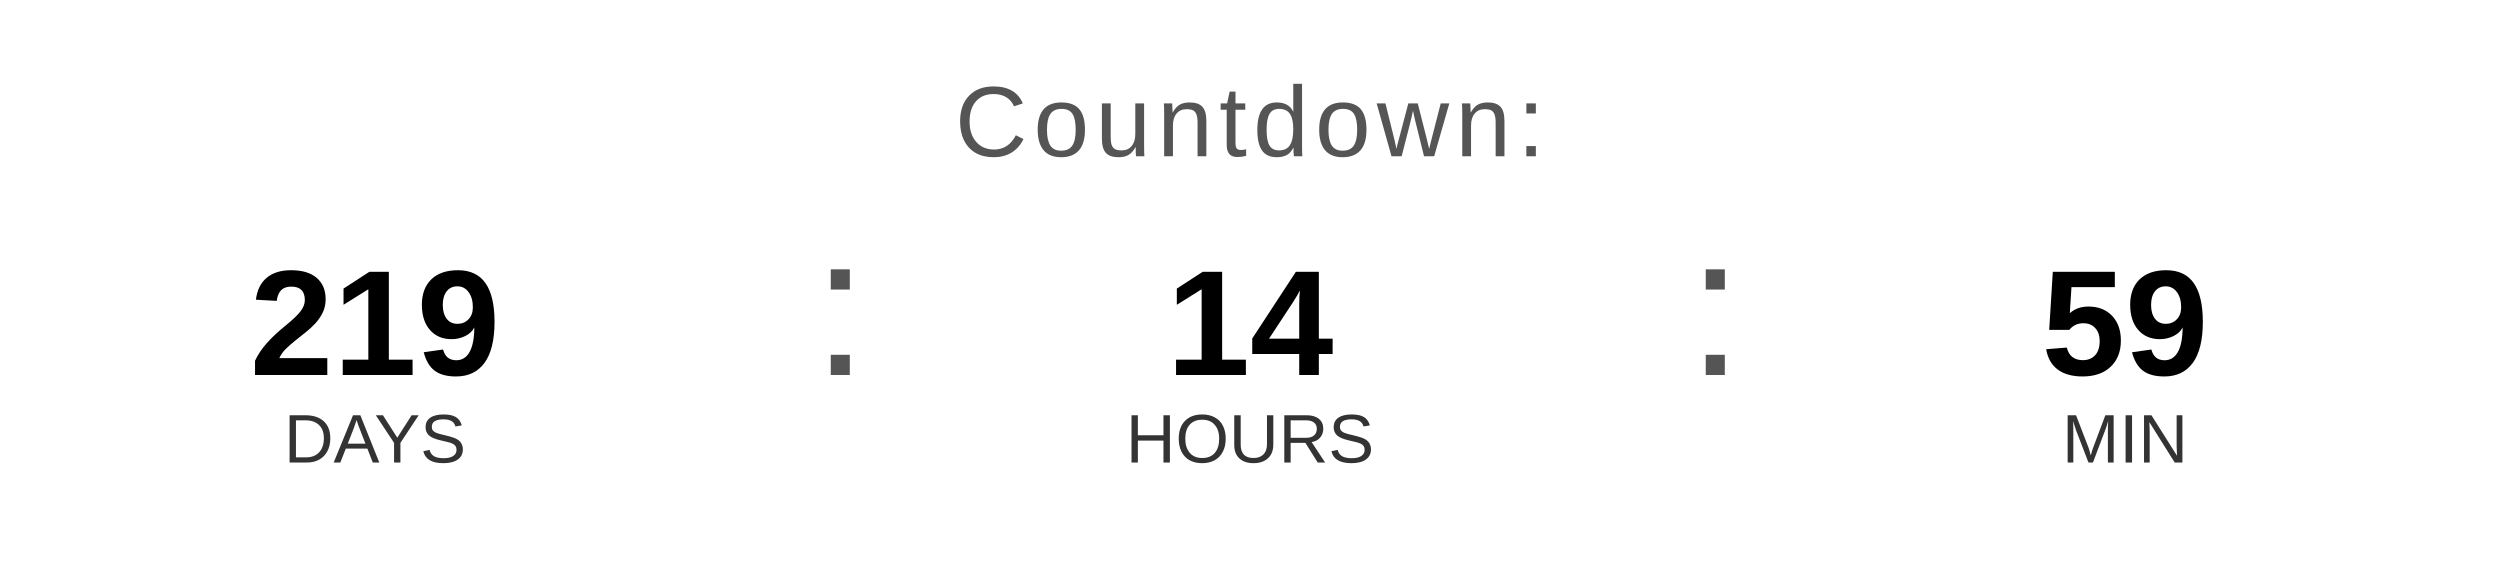
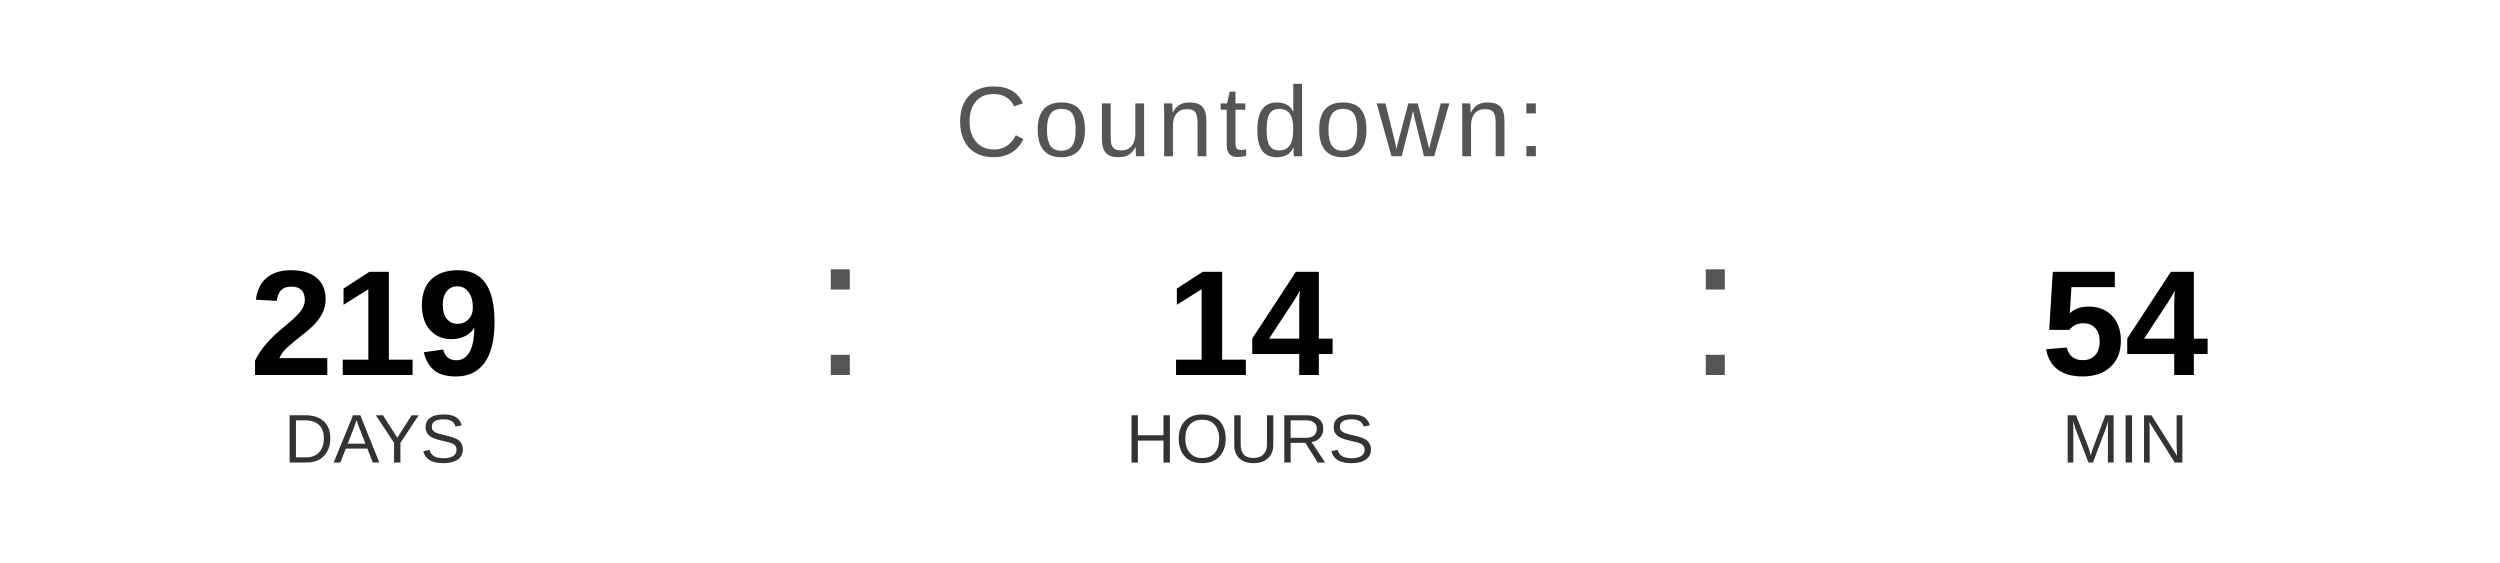
<svg xmlns="http://www.w3.org/2000/svg" width="400" height="90" viewBox="0 0 400 90">
  <text x="200" y="25" font-family="Arial, Helvetica, sans-serif" font-size="16" fill="#555555" text-anchor="middle" letter-spacing="1">
    Countdown:
  </text>
  <text x="60" y="60" font-family="Arial, Helvetica, sans-serif" font-size="24" font-weight="bold" fill="#000000" text-anchor="middle">219</text>
  <text x="60" y="74" font-family="Arial, Helvetica, sans-serif" font-size="11" fill="#333333" text-anchor="middle">DAYS</text>
  <text x="130" y="60" font-family="Arial, sans-serif" font-size="32" fill="#555555">:</text>
  <text x="200" y="60" font-family="Arial, Helvetica, sans-serif" font-size="24" font-weight="bold" fill="#000000" text-anchor="middle">14</text>
  <text x="200" y="74" font-family="Arial, Helvetica, sans-serif" font-size="11" fill="#333333" text-anchor="middle">HOURS</text>
  <text x="270" y="60" font-family="Arial, sans-serif" font-size="32" fill="#555555">:</text>
-   <text x="340" y="60" font-family="Arial, Helvetica, sans-serif" font-size="24" font-weight="bold" fill="#000000" text-anchor="middle">59</text>
+   <text x="340" y="60" font-family="Arial, Helvetica, sans-serif" font-size="24" font-weight="bold" fill="#000000" text-anchor="middle">54</text>
  <text x="340" y="74" font-family="Arial, Helvetica, sans-serif" font-size="11" fill="#333333" text-anchor="middle">MIN</text>
</svg>
